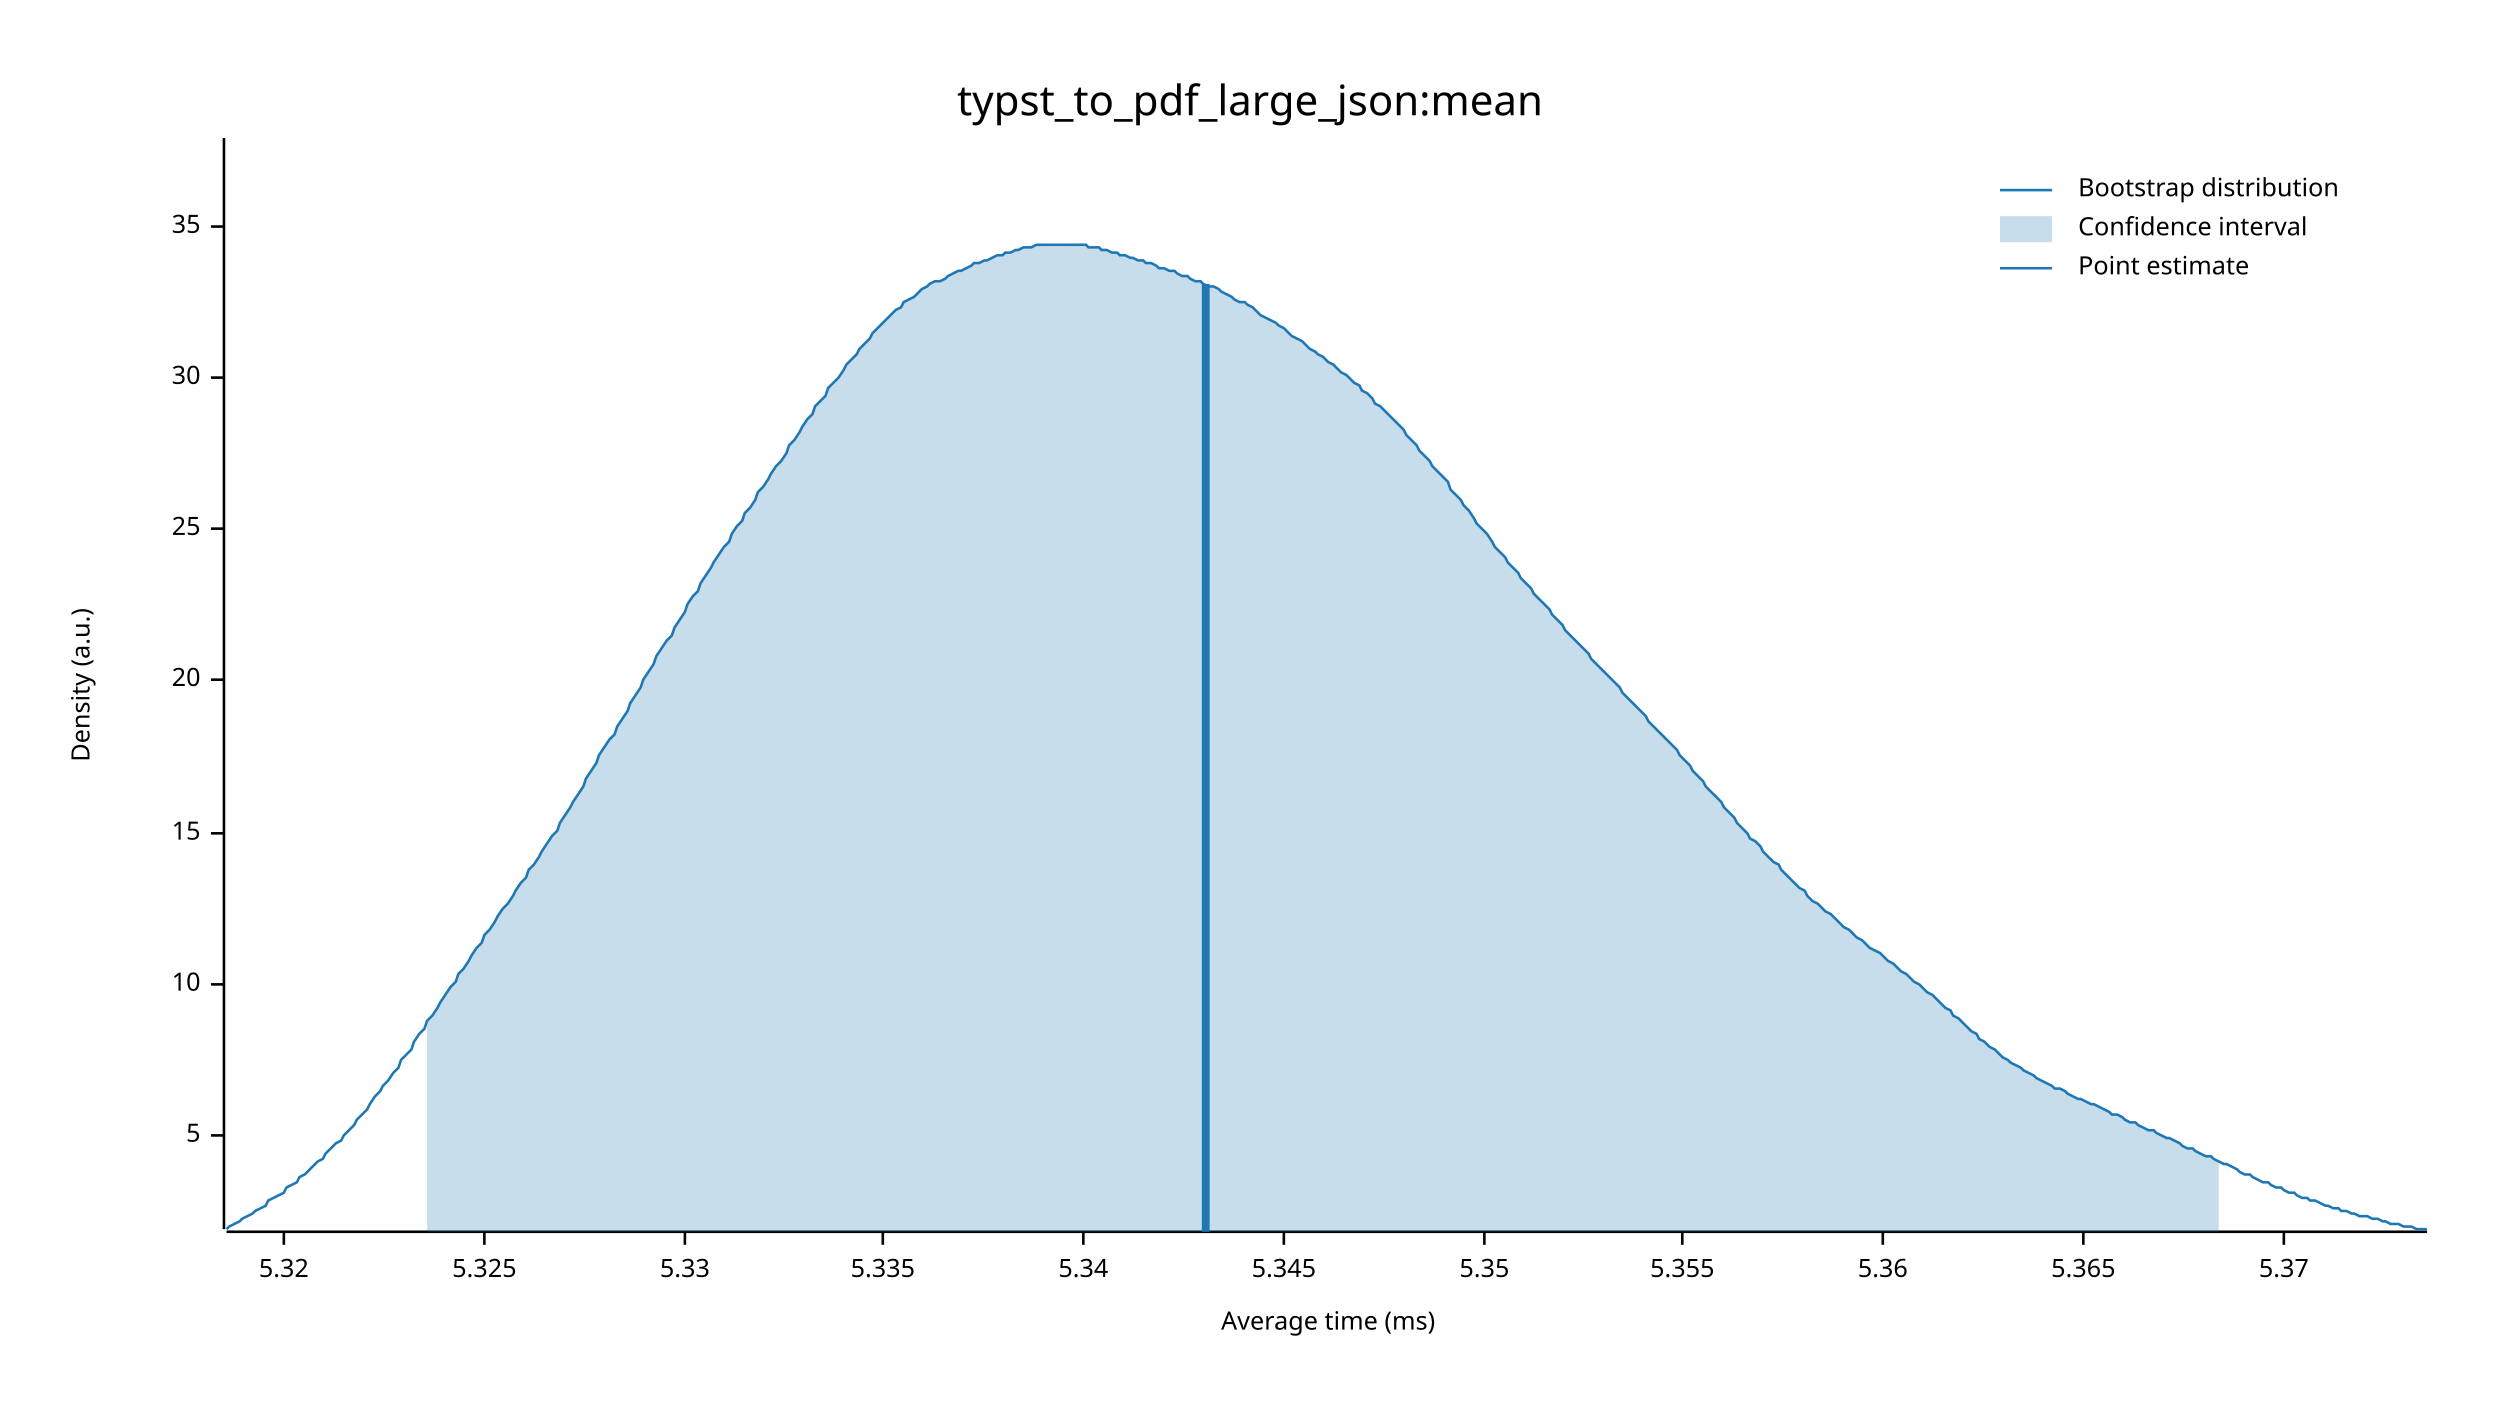
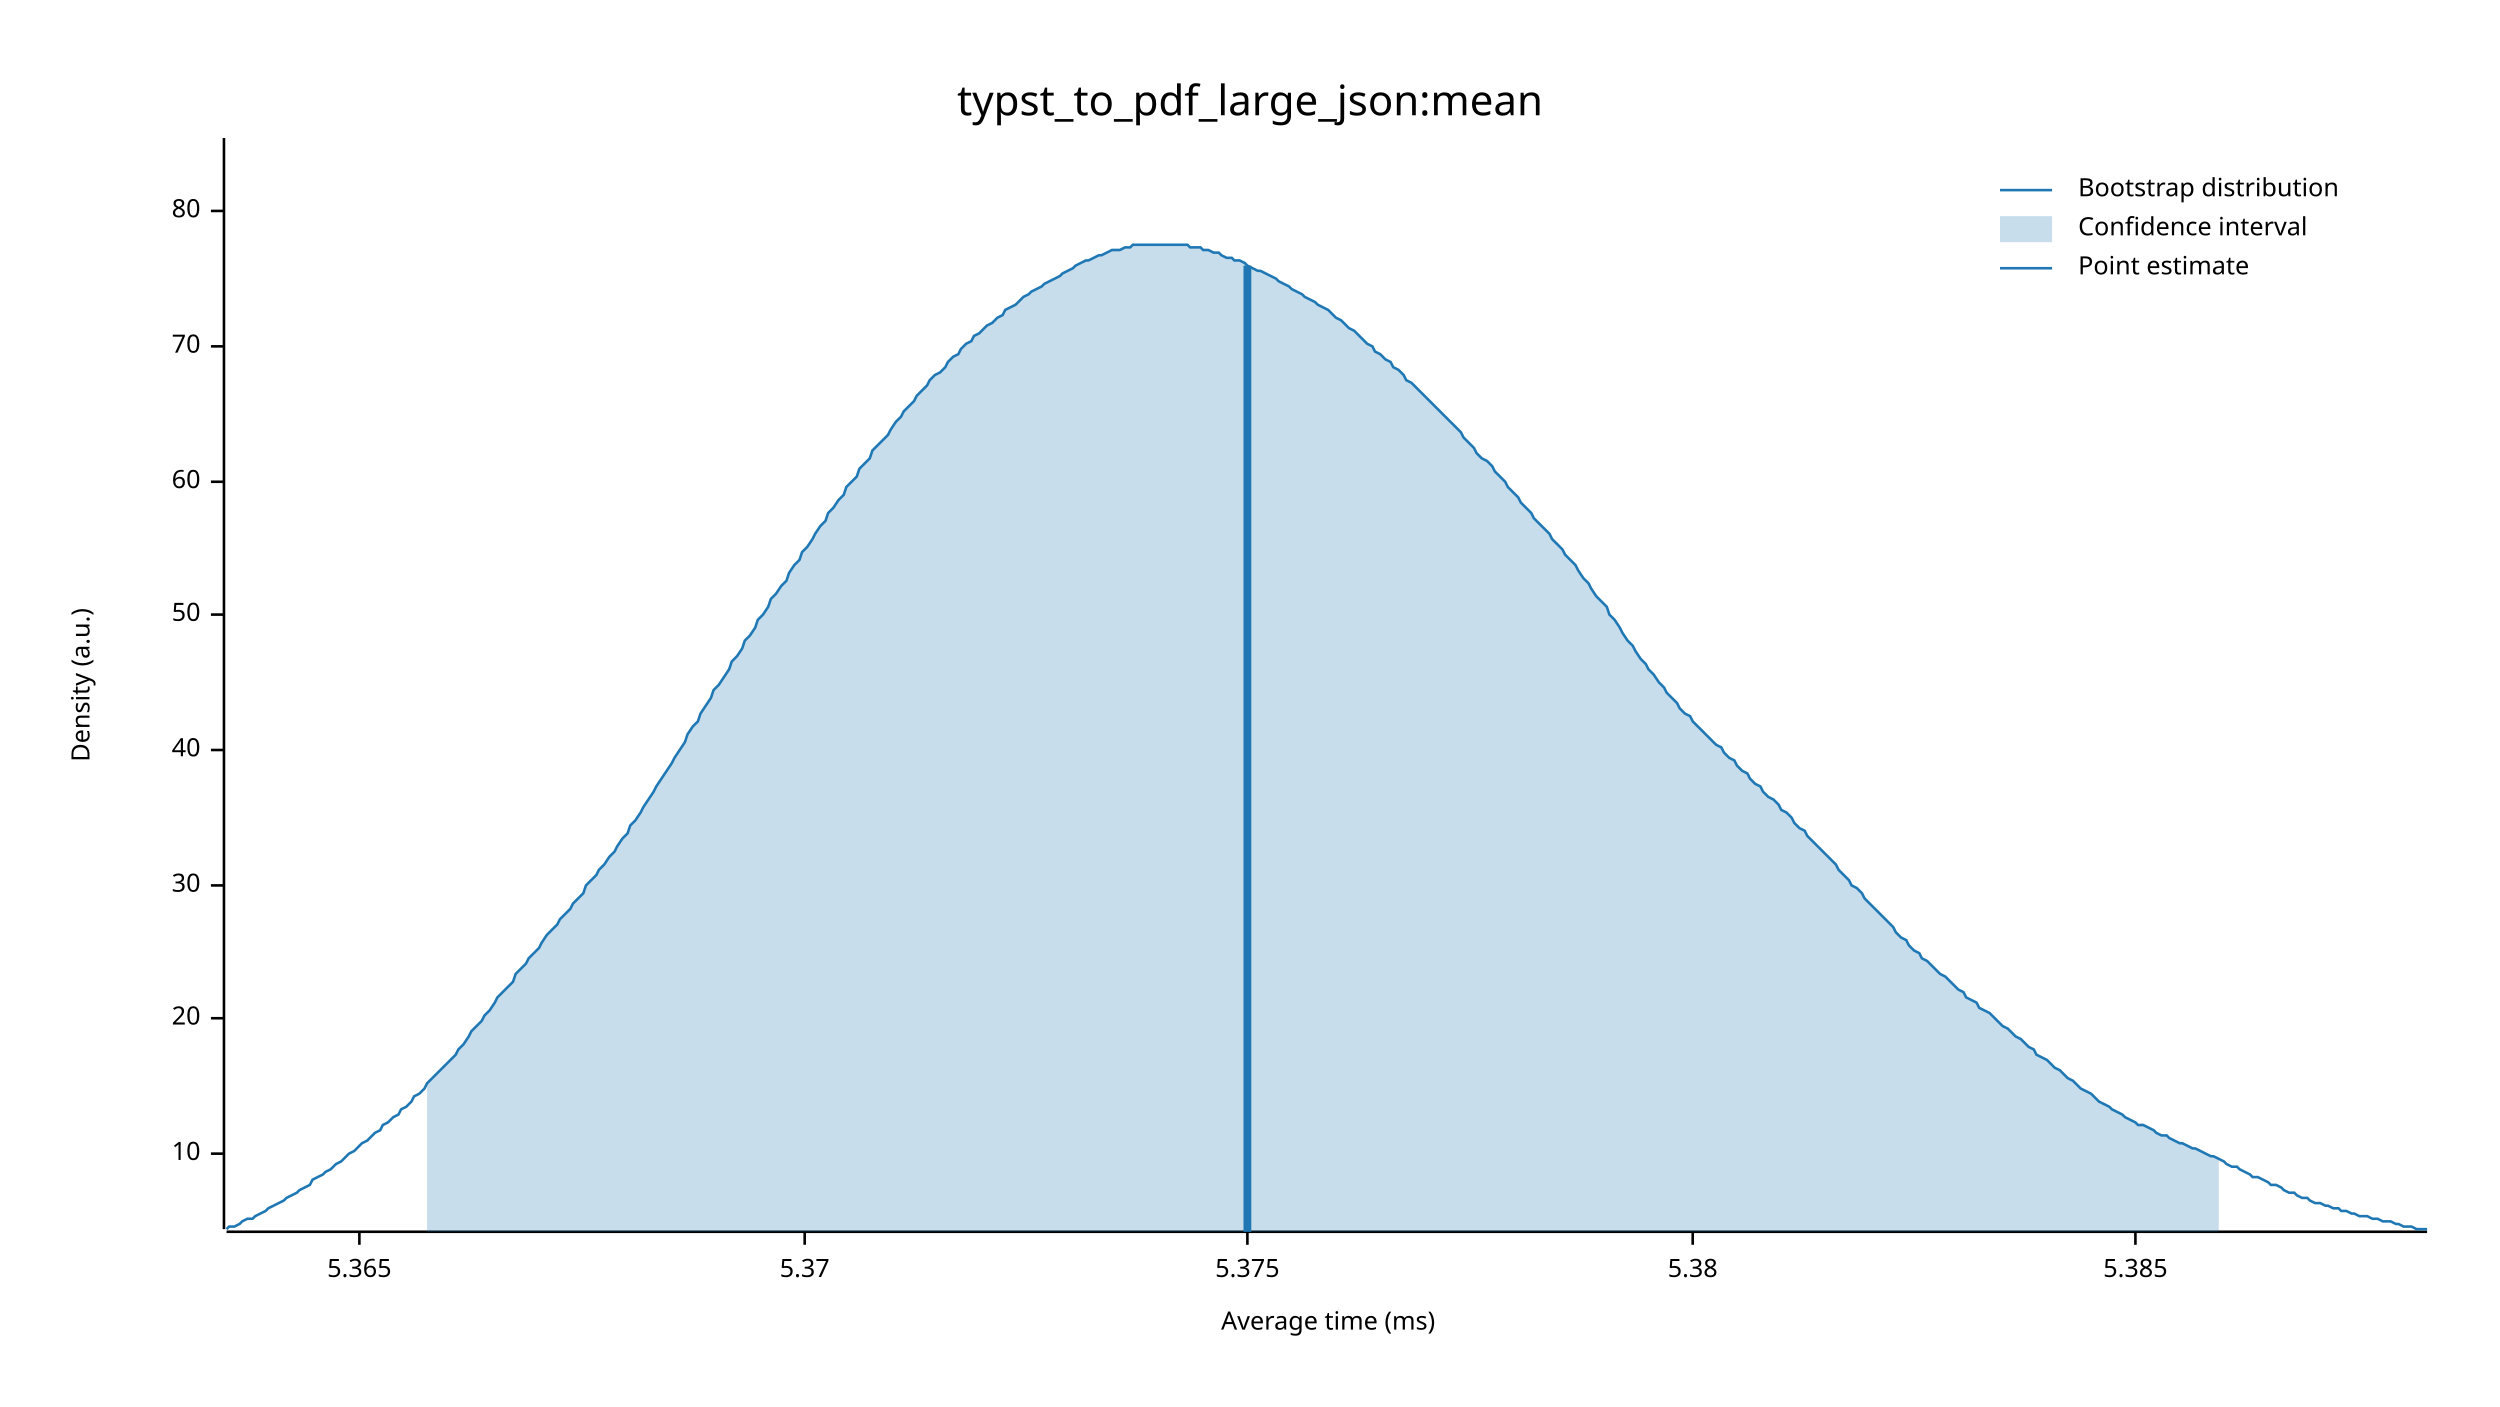
<svg xmlns="http://www.w3.org/2000/svg" width="960" height="540" viewBox="0 0 960 540">
  <text x="480" y="32" dy="0.76em" text-anchor="middle" font-family="sans-serif" font-size="16.129" opacity="1" fill="#000000">
typst_to_pdf_large_json:mean
</text>
  <text x="27" y="263" dy="0.76em" text-anchor="middle" font-family="sans-serif" font-size="9.677" opacity="1" fill="#000000" transform="rotate(270, 27, 263)">
Density (a.u.)
</text>
  <text x="510" y="513" dy="-0.5ex" text-anchor="middle" font-family="sans-serif" font-size="9.677" opacity="1" fill="#000000">
Average time (ms)
</text>
  <polyline fill="none" opacity="1" stroke="#000000" stroke-width="1" points="86,53 86,472 " />
-   <text x="77" y="436" dy="0.5ex" text-anchor="end" font-family="sans-serif" font-size="9.677" opacity="1" fill="#000000">
- 5
- </text>
-   <polyline fill="none" opacity="1" stroke="#000000" stroke-width="1" points="81,436 86,436 " />
-   <text x="77" y="378" dy="0.5ex" text-anchor="end" font-family="sans-serif" font-size="9.677" opacity="1" fill="#000000">
+   <text x="77" y="443" dy="0.5ex" text-anchor="end" font-family="sans-serif" font-size="9.677" opacity="1" fill="#000000">
10
</text>
-   <polyline fill="none" opacity="1" stroke="#000000" stroke-width="1" points="81,378 86,378 " />
-   <text x="77" y="320" dy="0.5ex" text-anchor="end" font-family="sans-serif" font-size="9.677" opacity="1" fill="#000000">
- 15
- </text>
-   <polyline fill="none" opacity="1" stroke="#000000" stroke-width="1" points="81,320 86,320 " />
-   <text x="77" y="261" dy="0.5ex" text-anchor="end" font-family="sans-serif" font-size="9.677" opacity="1" fill="#000000">
+   <polyline fill="none" opacity="1" stroke="#000000" stroke-width="1" points="81,443 86,443 " />
+   <text x="77" y="391" dy="0.5ex" text-anchor="end" font-family="sans-serif" font-size="9.677" opacity="1" fill="#000000">
20
</text>
-   <polyline fill="none" opacity="1" stroke="#000000" stroke-width="1" points="81,261 86,261 " />
-   <text x="77" y="203" dy="0.5ex" text-anchor="end" font-family="sans-serif" font-size="9.677" opacity="1" fill="#000000">
- 25
- </text>
-   <polyline fill="none" opacity="1" stroke="#000000" stroke-width="1" points="81,203 86,203 " />
-   <text x="77" y="145" dy="0.5ex" text-anchor="end" font-family="sans-serif" font-size="9.677" opacity="1" fill="#000000">
+   <polyline fill="none" opacity="1" stroke="#000000" stroke-width="1" points="81,391 86,391 " />
+   <text x="77" y="340" dy="0.5ex" text-anchor="end" font-family="sans-serif" font-size="9.677" opacity="1" fill="#000000">
30
</text>
-   <polyline fill="none" opacity="1" stroke="#000000" stroke-width="1" points="81,145 86,145 " />
-   <text x="77" y="87" dy="0.5ex" text-anchor="end" font-family="sans-serif" font-size="9.677" opacity="1" fill="#000000">
- 35
+   <polyline fill="none" opacity="1" stroke="#000000" stroke-width="1" points="81,340 86,340 " />
+   <text x="77" y="288" dy="0.5ex" text-anchor="end" font-family="sans-serif" font-size="9.677" opacity="1" fill="#000000">
+ 40
</text>
-   <polyline fill="none" opacity="1" stroke="#000000" stroke-width="1" points="81,87 86,87 " />
+   <polyline fill="none" opacity="1" stroke="#000000" stroke-width="1" points="81,288 86,288 " />
+   <text x="77" y="236" dy="0.5ex" text-anchor="end" font-family="sans-serif" font-size="9.677" opacity="1" fill="#000000">
+ 50
+ </text>
+   <polyline fill="none" opacity="1" stroke="#000000" stroke-width="1" points="81,236 86,236 " />
+   <text x="77" y="185" dy="0.5ex" text-anchor="end" font-family="sans-serif" font-size="9.677" opacity="1" fill="#000000">
+ 60
+ </text>
+   <polyline fill="none" opacity="1" stroke="#000000" stroke-width="1" points="81,185 86,185 " />
+   <text x="77" y="133" dy="0.5ex" text-anchor="end" font-family="sans-serif" font-size="9.677" opacity="1" fill="#000000">
+ 70
+ </text>
+   <polyline fill="none" opacity="1" stroke="#000000" stroke-width="1" points="81,133 86,133 " />
+   <text x="77" y="81" dy="0.5ex" text-anchor="end" font-family="sans-serif" font-size="9.677" opacity="1" fill="#000000">
+ 80
+ </text>
+   <polyline fill="none" opacity="1" stroke="#000000" stroke-width="1" points="81,81 86,81 " />
  <polyline fill="none" opacity="1" stroke="#000000" stroke-width="1" points="87,473 932,473 " />
-   <text x="109" y="483" dy="0.76em" text-anchor="middle" font-family="sans-serif" font-size="9.677" opacity="1" fill="#000000">
- 5.32
- </text>
-   <polyline fill="none" opacity="1" stroke="#000000" stroke-width="1" points="109,473 109,478 " />
-   <text x="186" y="483" dy="0.76em" text-anchor="middle" font-family="sans-serif" font-size="9.677" opacity="1" fill="#000000">
- 5.325
- </text>
-   <polyline fill="none" opacity="1" stroke="#000000" stroke-width="1" points="186,473 186,478 " />
-   <text x="263" y="483" dy="0.76em" text-anchor="middle" font-family="sans-serif" font-size="9.677" opacity="1" fill="#000000">
- 5.33
- </text>
-   <polyline fill="none" opacity="1" stroke="#000000" stroke-width="1" points="263,473 263,478 " />
-   <text x="339" y="483" dy="0.76em" text-anchor="middle" font-family="sans-serif" font-size="9.677" opacity="1" fill="#000000">
- 5.335
- </text>
-   <polyline fill="none" opacity="1" stroke="#000000" stroke-width="1" points="339,473 339,478 " />
-   <text x="416" y="483" dy="0.76em" text-anchor="middle" font-family="sans-serif" font-size="9.677" opacity="1" fill="#000000">
- 5.34
- </text>
-   <polyline fill="none" opacity="1" stroke="#000000" stroke-width="1" points="416,473 416,478 " />
-   <text x="493" y="483" dy="0.76em" text-anchor="middle" font-family="sans-serif" font-size="9.677" opacity="1" fill="#000000">
- 5.345
- </text>
-   <polyline fill="none" opacity="1" stroke="#000000" stroke-width="1" points="493,473 493,478 " />
-   <text x="570" y="483" dy="0.76em" text-anchor="middle" font-family="sans-serif" font-size="9.677" opacity="1" fill="#000000">
- 5.35
- </text>
-   <polyline fill="none" opacity="1" stroke="#000000" stroke-width="1" points="570,473 570,478 " />
-   <text x="646" y="483" dy="0.76em" text-anchor="middle" font-family="sans-serif" font-size="9.677" opacity="1" fill="#000000">
- 5.355
- </text>
-   <polyline fill="none" opacity="1" stroke="#000000" stroke-width="1" points="646,473 646,478 " />
-   <text x="723" y="483" dy="0.76em" text-anchor="middle" font-family="sans-serif" font-size="9.677" opacity="1" fill="#000000">
- 5.36
- </text>
-   <polyline fill="none" opacity="1" stroke="#000000" stroke-width="1" points="723,473 723,478 " />
-   <text x="800" y="483" dy="0.76em" text-anchor="middle" font-family="sans-serif" font-size="9.677" opacity="1" fill="#000000">
+   <text x="138" y="483" dy="0.76em" text-anchor="middle" font-family="sans-serif" font-size="9.677" opacity="1" fill="#000000">
5.365
</text>
-   <polyline fill="none" opacity="1" stroke="#000000" stroke-width="1" points="800,473 800,478 " />
-   <text x="877" y="483" dy="0.76em" text-anchor="middle" font-family="sans-serif" font-size="9.677" opacity="1" fill="#000000">
+   <polyline fill="none" opacity="1" stroke="#000000" stroke-width="1" points="138,473 138,478 " />
+   <text x="309" y="483" dy="0.76em" text-anchor="middle" font-family="sans-serif" font-size="9.677" opacity="1" fill="#000000">
5.37
</text>
-   <polyline fill="none" opacity="1" stroke="#000000" stroke-width="1" points="877,473 877,478 " />
-   <polyline fill="none" opacity="1" stroke="#1F78B4" stroke-width="1" points="87,472 88,471 90,470 92,469 93,468 95,467 97,466 98,465 100,464 102,463 103,461 105,460 107,459 109,458 110,456 112,455 114,454 115,452 117,451 119,449 120,448 122,446 124,445 125,443 127,441 129,439 131,438 132,436 134,434 136,432 137,430 139,428 141,426 142,424 144,421 146,419 147,417 149,415 151,412 153,410 154,407 156,405 158,403 159,400 161,397 163,395 164,392 166,390 168,387 169,385 171,382 173,379 175,377 176,374 178,372 180,369 181,367 183,364 185,362 186,359 188,357 190,354 191,352 193,349 195,347 197,344 198,342 200,339 202,337 203,334 205,332 207,329 208,327 210,324 212,321 214,319 215,316 217,313 219,310 220,308 222,305 224,302 225,299 227,296 229,293 230,290 232,287 234,284 236,282 237,279 239,276 241,273 242,270 244,267 246,264 247,261 249,258 251,255 252,252 254,249 256,246 258,244 259,241 261,238 263,235 264,232 266,229 268,227 269,224 271,221 273,218 274,216 276,213 278,210 280,208 281,205 283,202 285,200 286,197 288,195 290,192 291,189 293,187 295,184 296,182 298,179 300,177 302,174 303,171 305,169 307,166 308,164 310,161 312,159 313,156 315,154 317,152 318,149 320,147 322,145 324,142 325,140 327,138 329,136 330,134 332,132 334,130 335,128 337,126 339,124 341,122 342,121 344,119 346,118 347,116 349,115 351,114 352,113 354,111 356,110 357,109 359,108 361,108 363,107 364,106 366,105 368,104 369,104 371,103 373,102 374,101 376,101 378,100 379,100 381,99 383,98 385,98 386,97 388,97 390,96 391,96 393,95 395,95 396,95 398,94 400,94 401,94 403,94 405,94 407,94 408,94 410,94 412,94 413,94 415,94 417,94 418,95 420,95 422,95 423,96 425,96 427,97 429,97 430,98 432,98 434,99 435,99 437,100 439,100 440,101 442,101 444,102 445,103 447,103 449,104 451,104 452,105 454,106 456,106 457,107 459,108 461,108 462,109 464,110 466,110 468,111 469,112 471,113 473,114 474,115 476,116 478,116 479,117 481,118 483,120 484,121 486,122 488,123 490,124 491,125 493,126 495,128 496,129 498,130 500,131 501,132 503,134 505,135 506,136 508,137 510,139 512,140 513,141 515,143 517,144 518,145 520,147 522,148 523,150 525,151 527,153 528,155 530,156 532,158 534,160 535,161 537,163 539,165 540,167 542,169 544,171 545,173 547,175 549,177 550,179 552,181 554,183 556,185 557,188 559,190 561,192 562,194 564,196 566,199 567,201 569,203 571,205 573,208 574,210 576,212 578,214 579,216 581,218 583,220 584,222 586,224 588,226 589,228 591,230 593,232 595,234 596,236 598,238 600,240 601,242 603,244 605,246 606,247 608,249 610,251 611,253 613,255 615,257 617,259 618,260 620,262 622,264 623,266 625,268 627,270 628,271 630,273 632,275 633,277 635,279 637,281 639,283 640,284 642,286 644,288 645,290 647,292 649,294 650,296 652,298 654,300 655,302 657,304 659,306 661,308 662,310 664,312 666,314 667,316 669,318 671,320 672,322 674,323 676,325 677,327 679,329 681,331 683,332 684,334 686,336 688,338 689,339 691,341 693,342 694,344 696,346 698,347 700,349 701,350 703,351 705,353 706,354 708,356 710,357 711,358 713,360 715,361 716,362 718,364 720,365 722,366 723,367 725,369 727,370 728,371 730,373 732,374 733,375 735,377 737,378 738,379 740,381 742,382 744,384 745,385 747,387 749,388 750,390 752,391 754,393 755,394 757,396 759,397 760,399 762,400 764,402 766,403 767,404 769,406 771,407 772,408 774,409 776,410 777,411 779,412 781,413 782,414 784,415 786,416 788,417 789,418 791,418 793,419 794,420 796,421 798,422 799,422 801,423 803,424 804,424 806,425 808,426 810,427 811,428 813,428 815,429 816,430 818,431 820,431 821,432 823,433 825,434 827,434 828,435 830,436 832,437 833,437 835,438 837,439 838,440 840,441 842,441 843,442 845,443 847,444 849,444 850,445 852,446 854,447 855,447 857,448 859,449 860,450 862,451 864,451 865,452 867,453 869,454 871,454 872,455 874,456 876,456 877,457 879,458 881,458 882,459 884,460 886,460 887,461 889,461 891,462 893,463 894,463 896,464 898,464 899,465 901,465 903,466 904,466 906,467 908,467 909,467 911,468 913,468 915,469 916,469 918,470 920,470 921,470 923,471 925,471 926,471 928,472 930,472 932,472 " />
-   <polygon opacity="0.25" fill="#1F78B4" points="164,392 166,390 168,387 169,385 171,382 173,379 175,377 176,374 178,372 180,369 181,367 183,364 185,362 186,359 188,357 190,354 191,352 193,349 195,347 197,344 198,342 200,339 202,337 203,334 205,332 207,329 208,327 210,324 212,321 214,319 215,316 217,313 219,310 220,308 222,305 224,302 225,299 227,296 229,293 230,290 232,287 234,284 236,282 237,279 239,276 241,273 242,270 244,267 246,264 247,261 249,258 251,255 252,252 254,249 256,246 258,244 259,241 261,238 263,235 264,232 266,229 268,227 269,224 271,221 273,218 274,216 276,213 278,210 280,208 281,205 283,202 285,200 286,197 288,195 290,192 291,189 293,187 295,184 296,182 298,179 300,177 302,174 303,171 305,169 307,166 308,164 310,161 312,159 313,156 315,154 317,152 318,149 320,147 322,145 324,142 325,140 327,138 329,136 330,134 332,132 334,130 335,128 337,126 339,124 341,122 342,121 344,119 346,118 347,116 349,115 351,114 352,113 354,111 356,110 357,109 359,108 361,108 363,107 364,106 366,105 368,104 369,104 371,103 373,102 374,101 376,101 378,100 379,100 381,99 383,98 385,98 386,97 388,97 390,96 391,96 393,95 395,95 396,95 398,94 400,94 401,94 403,94 405,94 407,94 408,94 410,94 412,94 413,94 415,94 417,94 418,95 420,95 422,95 423,96 425,96 427,97 429,97 430,98 432,98 434,99 435,99 437,100 439,100 440,101 442,101 444,102 445,103 447,103 449,104 451,104 452,105 454,106 456,106 457,107 459,108 461,108 462,109 464,110 466,110 468,111 469,112 471,113 473,114 474,115 476,116 478,116 479,117 481,118 483,120 484,121 486,122 488,123 490,124 491,125 493,126 495,128 496,129 498,130 500,131 501,132 503,134 505,135 506,136 508,137 510,139 512,140 513,141 515,143 517,144 518,145 520,147 522,148 523,150 525,151 527,153 528,155 530,156 532,158 534,160 535,161 537,163 539,165 540,167 542,169 544,171 545,173 547,175 549,177 550,179 552,181 554,183 556,185 557,188 559,190 561,192 562,194 564,196 566,199 567,201 569,203 571,205 573,208 574,210 576,212 578,214 579,216 581,218 583,220 584,222 586,224 588,226 589,228 591,230 593,232 595,234 596,236 598,238 600,240 601,242 603,244 605,246 606,247 608,249 610,251 611,253 613,255 615,257 617,259 618,260 620,262 622,264 623,266 625,268 627,270 628,271 630,273 632,275 633,277 635,279 637,281 639,283 640,284 642,286 644,288 645,290 647,292 649,294 650,296 652,298 654,300 655,302 657,304 659,306 661,308 662,310 664,312 666,314 667,316 669,318 671,320 672,322 674,323 676,325 677,327 679,329 681,331 683,332 684,334 686,336 688,338 689,339 691,341 693,342 694,344 696,346 698,347 700,349 701,350 703,351 705,353 706,354 708,356 710,357 711,358 713,360 715,361 716,362 718,364 720,365 722,366 723,367 725,369 727,370 728,371 730,373 732,374 733,375 735,377 737,378 738,379 740,381 742,382 744,384 745,385 747,387 749,388 750,390 752,391 754,393 755,394 757,396 759,397 760,399 762,400 764,402 766,403 767,404 769,406 771,407 772,408 774,409 776,410 777,411 779,412 781,413 782,414 784,415 786,416 788,417 789,418 791,418 793,419 794,420 796,421 798,422 799,422 801,423 803,424 804,424 806,425 808,426 810,427 811,428 813,428 815,429 816,430 818,431 820,431 821,432 823,433 825,434 827,434 828,435 830,436 832,437 833,437 835,438 837,439 838,440 840,441 842,441 843,442 845,443 847,444 849,444 850,445 852,446 852,473 164,473 " />
-   <polyline fill="none" opacity="1" stroke="#1F78B4" stroke-width="3" points="463,473 463,109 " />
+   <polyline fill="none" opacity="1" stroke="#000000" stroke-width="1" points="309,473 309,478 " />
+   <text x="479" y="483" dy="0.76em" text-anchor="middle" font-family="sans-serif" font-size="9.677" opacity="1" fill="#000000">
+ 5.375
+ </text>
+   <polyline fill="none" opacity="1" stroke="#000000" stroke-width="1" points="479,473 479,478 " />
+   <text x="650" y="483" dy="0.76em" text-anchor="middle" font-family="sans-serif" font-size="9.677" opacity="1" fill="#000000">
+ 5.38
+ </text>
+   <polyline fill="none" opacity="1" stroke="#000000" stroke-width="1" points="650,473 650,478 " />
+   <text x="820" y="483" dy="0.76em" text-anchor="middle" font-family="sans-serif" font-size="9.677" opacity="1" fill="#000000">
+ 5.385
+ </text>
+   <polyline fill="none" opacity="1" stroke="#000000" stroke-width="1" points="820,473 820,478 " />
+   <polyline fill="none" opacity="1" stroke="#1F78B4" stroke-width="1" points="87,472 88,471 90,471 92,470 93,469 95,468 97,468 98,467 100,466 102,465 103,464 105,463 107,462 109,461 110,460 112,459 114,458 115,457 117,456 119,455 120,453 122,452 124,451 125,450 127,449 129,447 131,446 132,445 134,443 136,442 137,441 139,439 141,438 142,437 144,435 146,434 147,432 149,431 151,429 153,428 154,426 156,425 158,423 159,421 161,420 163,418 164,416 166,414 168,412 169,411 171,409 173,407 175,405 176,403 178,401 180,398 181,396 183,394 185,392 186,390 188,388 190,385 191,383 193,381 195,379 197,377 198,374 200,372 202,370 203,368 205,366 207,364 208,362 210,359 212,357 214,355 215,353 217,351 219,349 220,347 222,345 224,343 225,340 227,338 229,336 230,334 232,332 234,329 236,327 237,325 239,322 241,320 242,317 244,315 246,312 247,310 249,307 251,304 252,302 254,299 256,296 258,293 259,291 261,288 263,285 264,282 266,279 268,277 269,274 271,271 273,268 274,265 276,263 278,260 280,257 281,254 283,252 285,249 286,246 288,244 290,241 291,238 293,236 295,233 296,230 298,228 300,225 302,223 303,220 305,217 307,215 308,212 310,210 312,207 313,205 315,202 317,200 318,197 320,195 322,192 324,190 325,187 327,185 329,183 330,180 332,178 334,176 335,173 337,171 339,169 341,167 342,165 344,162 346,160 347,158 349,156 351,154 352,152 354,150 356,148 357,146 359,144 361,143 363,141 364,139 366,137 368,136 369,134 371,132 373,131 374,129 376,128 378,126 379,125 381,124 383,122 385,121 386,119 388,118 390,117 391,116 393,114 395,113 396,112 398,111 400,110 401,109 403,108 405,107 407,106 408,105 410,104 412,103 413,102 415,101 417,100 418,100 420,99 422,98 423,98 425,97 427,96 429,96 430,96 432,95 434,95 435,94 437,94 439,94 440,94 442,94 444,94 445,94 447,94 449,94 451,94 452,94 454,94 456,94 457,95 459,95 461,95 462,96 464,96 466,97 468,97 469,98 471,99 473,99 474,100 476,100 478,101 479,102 481,103 483,104 484,104 486,105 488,106 490,107 491,108 493,109 495,110 496,111 498,112 500,113 501,114 503,115 505,116 506,117 508,118 510,119 512,121 513,122 515,123 517,125 518,126 520,127 522,129 523,130 525,132 527,133 528,135 530,136 532,138 534,139 535,141 537,142 539,144 540,146 542,147 544,149 545,150 547,152 549,154 550,155 552,157 554,159 556,161 557,162 559,164 561,166 562,168 564,170 566,172 567,174 569,176 571,177 573,179 574,181 576,183 578,185 579,187 581,189 583,191 584,193 586,195 588,197 589,199 591,201 593,203 595,205 596,207 598,209 600,211 601,213 603,215 605,217 606,219 608,222 610,224 611,226 613,229 615,231 617,233 618,236 620,238 622,241 623,243 625,246 627,248 628,250 630,253 632,255 633,257 635,259 637,262 639,264 640,266 642,268 644,270 645,272 647,274 649,275 650,277 652,279 654,281 655,282 657,284 659,286 661,287 662,289 664,291 666,292 667,294 669,296 671,297 672,299 674,301 676,302 677,304 679,306 681,307 683,309 684,311 686,312 688,314 689,316 691,318 693,319 694,321 696,323 698,325 700,327 701,328 703,330 705,332 706,334 708,336 710,338 711,340 713,341 715,343 716,345 718,347 720,349 722,351 723,352 725,354 727,356 728,358 730,360 732,361 733,363 735,365 737,366 738,368 740,369 742,371 744,373 745,374 747,375 749,377 750,378 752,380 754,381 755,383 757,384 759,385 760,387 762,388 764,389 766,391 767,392 769,394 771,395 772,396 774,398 776,399 777,400 779,402 781,403 782,405 784,406 786,407 788,409 789,410 791,411 793,413 794,414 796,415 798,417 799,418 801,419 803,420 804,421 806,423 808,424 810,425 811,426 813,427 815,428 816,429 818,430 820,431 821,432 823,432 825,433 827,434 828,435 830,436 832,436 833,437 835,438 837,439 838,439 840,440 842,441 843,441 845,442 847,443 849,444 850,444 852,445 854,446 855,447 857,448 859,448 860,449 862,450 864,451 865,452 867,452 869,453 871,454 872,455 874,455 876,456 877,457 879,458 881,458 882,459 884,460 886,460 887,461 889,462 891,462 893,463 894,463 896,464 898,464 899,465 901,465 903,466 904,466 906,467 908,467 909,467 911,468 913,468 915,469 916,469 918,469 920,470 921,470 923,471 925,471 926,471 928,472 930,472 932,472 " />
+   <polygon opacity="0.25" fill="#1F78B4" points="164,416 166,414 168,412 169,411 171,409 173,407 175,405 176,403 178,401 180,398 181,396 183,394 185,392 186,390 188,388 190,385 191,383 193,381 195,379 197,377 198,374 200,372 202,370 203,368 205,366 207,364 208,362 210,359 212,357 214,355 215,353 217,351 219,349 220,347 222,345 224,343 225,340 227,338 229,336 230,334 232,332 234,329 236,327 237,325 239,322 241,320 242,317 244,315 246,312 247,310 249,307 251,304 252,302 254,299 256,296 258,293 259,291 261,288 263,285 264,282 266,279 268,277 269,274 271,271 273,268 274,265 276,263 278,260 280,257 281,254 283,252 285,249 286,246 288,244 290,241 291,238 293,236 295,233 296,230 298,228 300,225 302,223 303,220 305,217 307,215 308,212 310,210 312,207 313,205 315,202 317,200 318,197 320,195 322,192 324,190 325,187 327,185 329,183 330,180 332,178 334,176 335,173 337,171 339,169 341,167 342,165 344,162 346,160 347,158 349,156 351,154 352,152 354,150 356,148 357,146 359,144 361,143 363,141 364,139 366,137 368,136 369,134 371,132 373,131 374,129 376,128 378,126 379,125 381,124 383,122 385,121 386,119 388,118 390,117 391,116 393,114 395,113 396,112 398,111 400,110 401,109 403,108 405,107 407,106 408,105 410,104 412,103 413,102 415,101 417,100 418,100 420,99 422,98 423,98 425,97 427,96 429,96 430,96 432,95 434,95 435,94 437,94 439,94 440,94 442,94 444,94 445,94 447,94 449,94 451,94 452,94 454,94 456,94 457,95 459,95 461,95 462,96 464,96 466,97 468,97 469,98 471,99 473,99 474,100 476,100 478,101 479,102 481,103 483,104 484,104 486,105 488,106 490,107 491,108 493,109 495,110 496,111 498,112 500,113 501,114 503,115 505,116 506,117 508,118 510,119 512,121 513,122 515,123 517,125 518,126 520,127 522,129 523,130 525,132 527,133 528,135 530,136 532,138 534,139 535,141 537,142 539,144 540,146 542,147 544,149 545,150 547,152 549,154 550,155 552,157 554,159 556,161 557,162 559,164 561,166 562,168 564,170 566,172 567,174 569,176 571,177 573,179 574,181 576,183 578,185 579,187 581,189 583,191 584,193 586,195 588,197 589,199 591,201 593,203 595,205 596,207 598,209 600,211 601,213 603,215 605,217 606,219 608,222 610,224 611,226 613,229 615,231 617,233 618,236 620,238 622,241 623,243 625,246 627,248 628,250 630,253 632,255 633,257 635,259 637,262 639,264 640,266 642,268 644,270 645,272 647,274 649,275 650,277 652,279 654,281 655,282 657,284 659,286 661,287 662,289 664,291 666,292 667,294 669,296 671,297 672,299 674,301 676,302 677,304 679,306 681,307 683,309 684,311 686,312 688,314 689,316 691,318 693,319 694,321 696,323 698,325 700,327 701,328 703,330 705,332 706,334 708,336 710,338 711,340 713,341 715,343 716,345 718,347 720,349 722,351 723,352 725,354 727,356 728,358 730,360 732,361 733,363 735,365 737,366 738,368 740,369 742,371 744,373 745,374 747,375 749,377 750,378 752,380 754,381 755,383 757,384 759,385 760,387 762,388 764,389 766,391 767,392 769,394 771,395 772,396 774,398 776,399 777,400 779,402 781,403 782,405 784,406 786,407 788,409 789,410 791,411 793,413 794,414 796,415 798,417 799,418 801,419 803,420 804,421 806,423 808,424 810,425 811,426 813,427 815,428 816,429 818,430 820,431 821,432 823,432 825,433 827,434 828,435 830,436 832,436 833,437 835,438 837,439 838,439 840,440 842,441 843,441 845,442 847,443 849,444 850,444 852,445 852,473 164,473 " />
+   <polyline fill="none" opacity="1" stroke="#1F78B4" stroke-width="3" points="479,473 479,102 " />
  <text x="798" y="68" dy="0.76em" text-anchor="start" font-family="sans-serif" font-size="9.677" opacity="1" fill="#000000">
Bootstrap distribution
</text>
  <text x="798" y="83" dy="0.76em" text-anchor="start" font-family="sans-serif" font-size="9.677" opacity="1" fill="#000000">
Confidence interval
</text>
  <text x="798" y="98" dy="0.76em" text-anchor="start" font-family="sans-serif" font-size="9.677" opacity="1" fill="#000000">
Point estimate
</text>
  <polyline fill="none" opacity="1" stroke="#1F78B4" stroke-width="1" points="768,73 788,73 " />
  <rect x="768" y="83" width="20" height="10" opacity="0.25" fill="#1F78B4" stroke="none" />
  <polyline fill="none" opacity="1" stroke="#1F78B4" stroke-width="1" points="768,103 788,103 " />
</svg>
